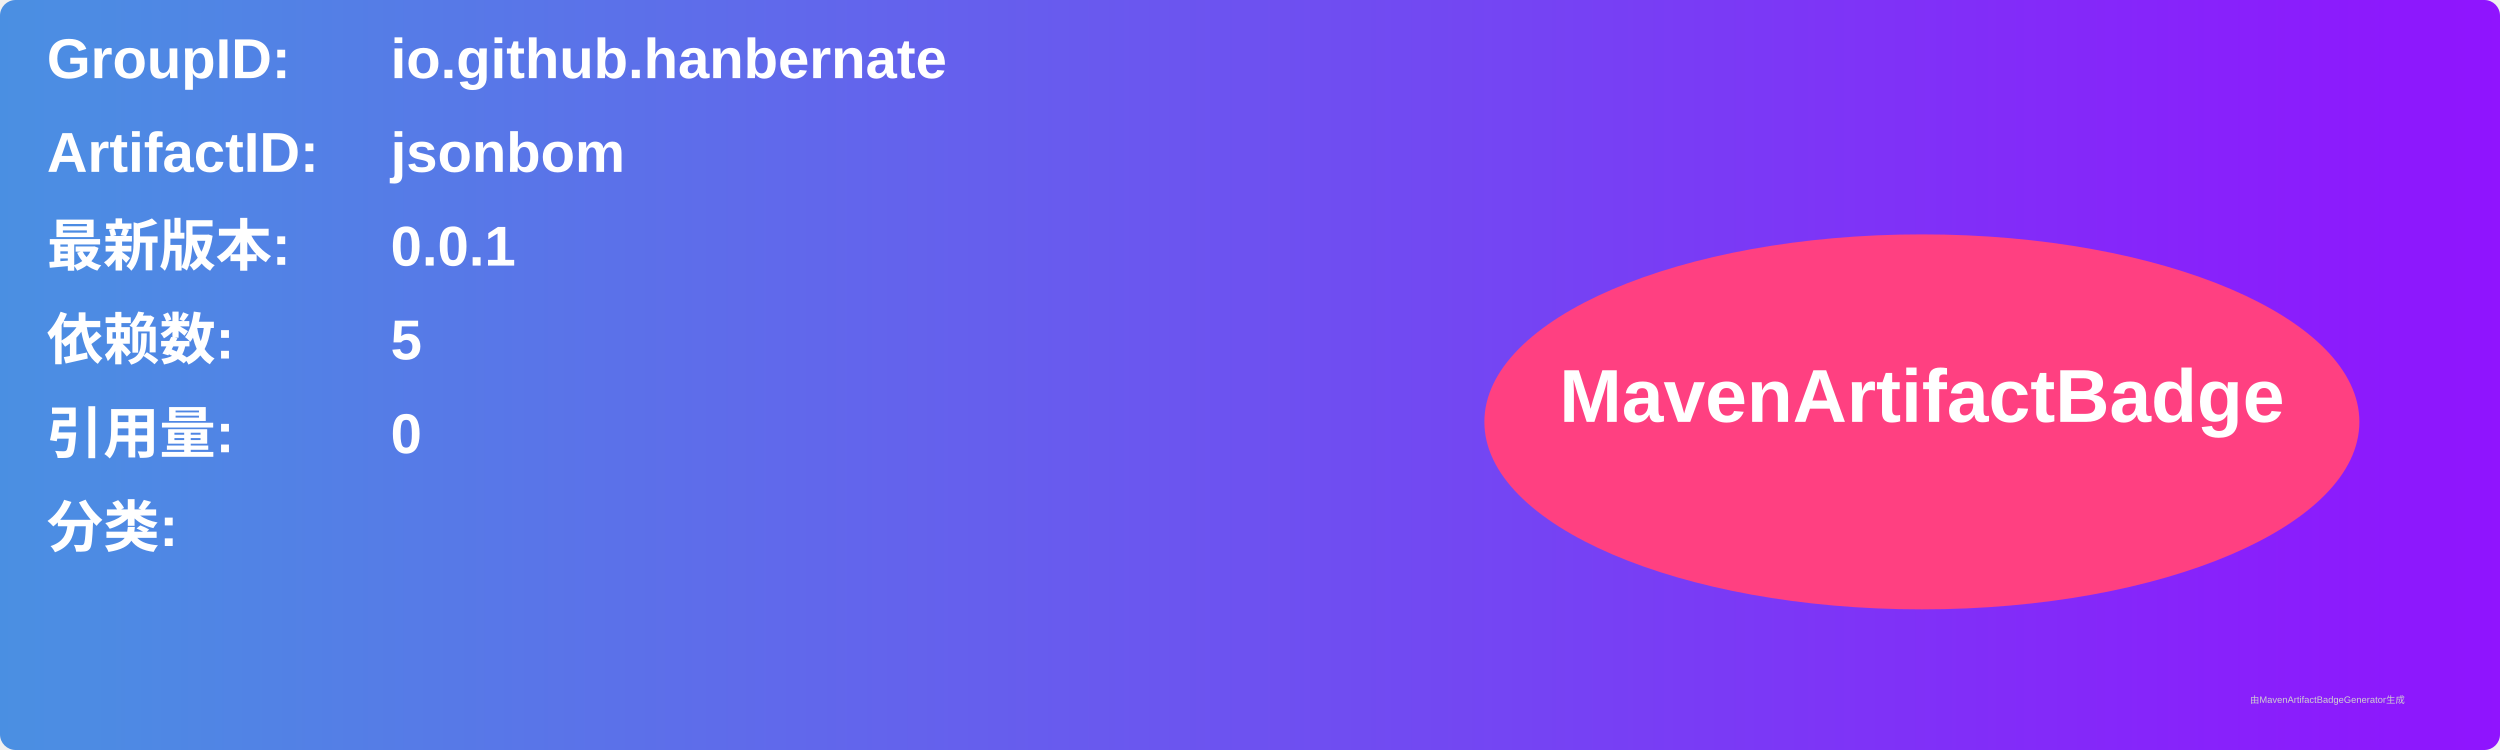
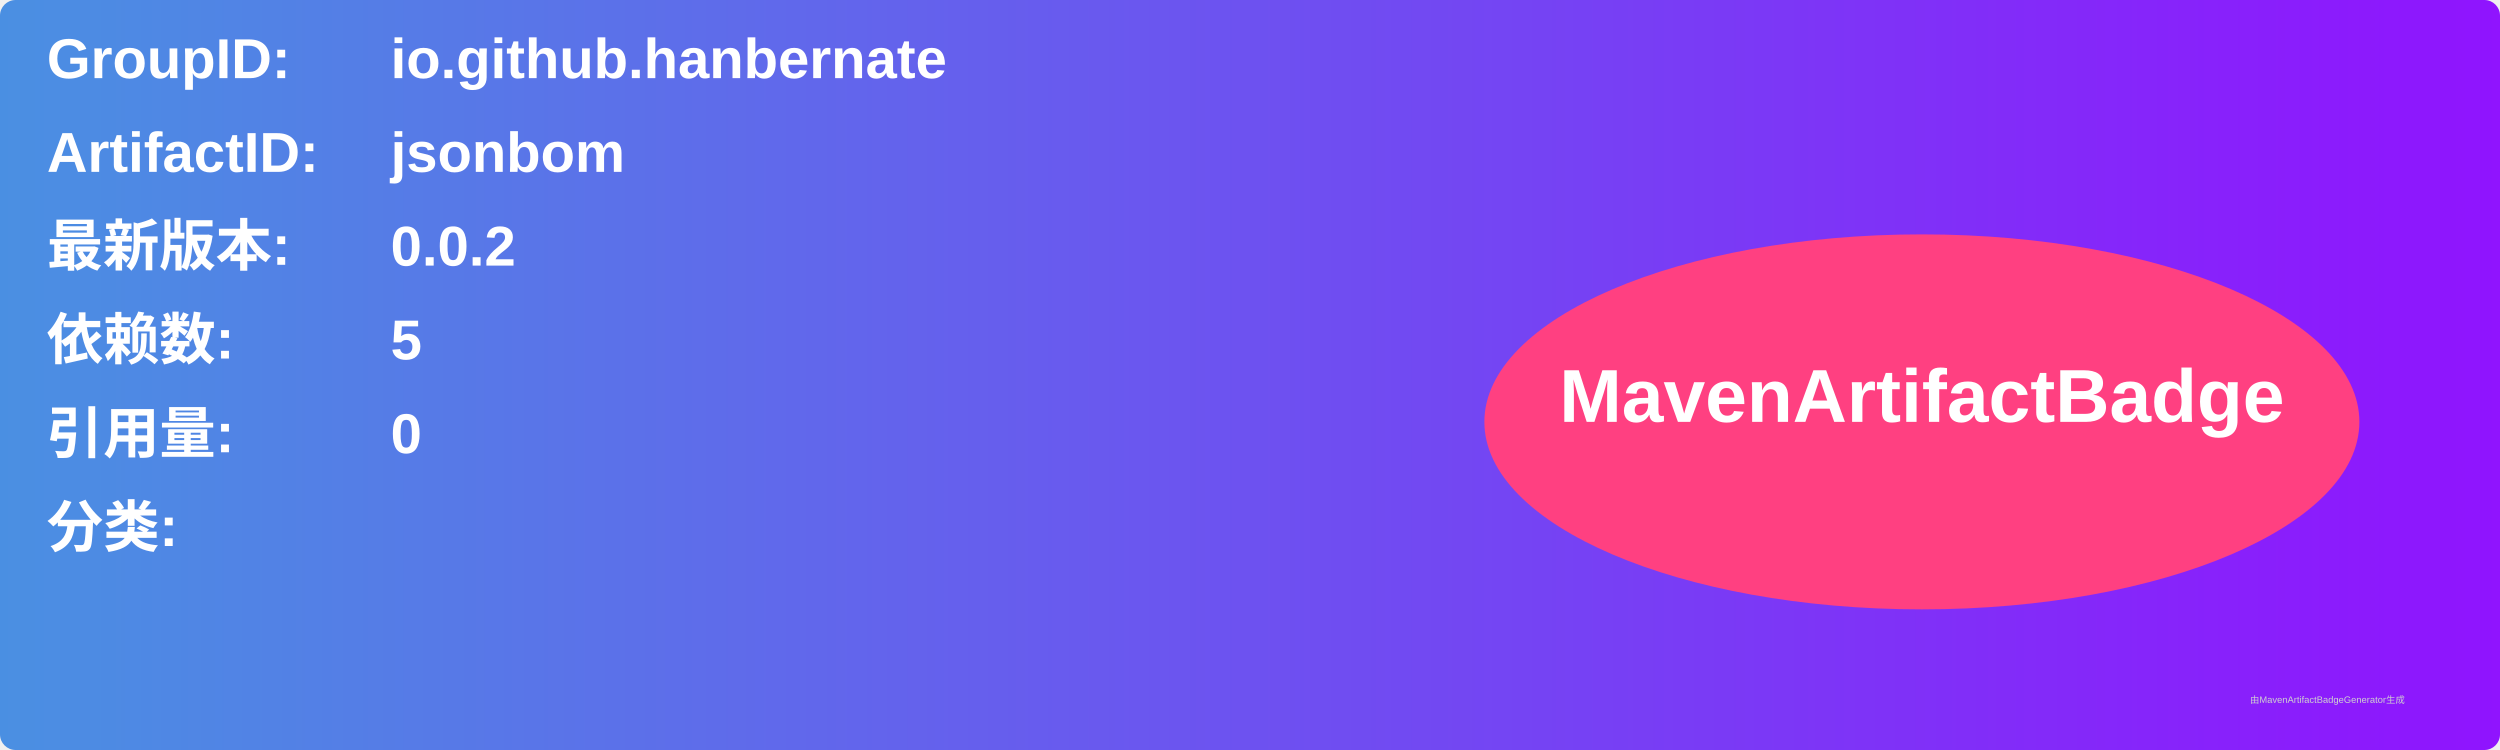
<svg xmlns="http://www.w3.org/2000/svg" width="800" height="240" viewBox="0 0 800 240">
  <linearGradient id="grad" x1="0%" y1="0%" x2="100%" y2="0%">
    <stop offset="0%" stop-color="#4a90e2" />
    <stop offset="100%" stop-color="#9013fe" />
  </linearGradient>
  <rect width="100%" height="100%" rx="5" ry="5" fill="url(#grad)" />
  <g transform="translate(15, 15)">
    <text x="0" y="10" font-family="Arial" font-size="18" fill="white" font-weight="bold" width="260">GroupID:</text>
    <text x="110" y="10" font-family="Arial" font-size="18" fill="white" font-weight="bold" width="460">io.github.hanbernate</text>
    <text x="0" y="40" font-family="Arial" font-size="18" fill="white" font-weight="bold" width="260">ArtifactID:</text>
    <text x="110" y="40" font-family="Arial" font-size="18" fill="white" font-weight="bold" width="460">jsonbom</text>
    <text x="0" y="70" font-family="Arial" font-size="18" fill="white" font-weight="bold">最新版本:</text>
    <text x="110" y="70" font-family="Arial" font-size="18" fill="white" font-weight="bold">
-       <tspan font-weight="bold">0.0.1</tspan>
+       <tspan font-weight="bold">0.0.2</tspan>
    </text>
    <text x="0" y="100" font-family="Arial" font-size="18" fill="white" font-weight="bold">依赖数: </text>
    <text x="110" y="100" font-family="Arial" font-size="18" fill="white">
      <tspan font-weight="bold">5</tspan>
    </text>
    <text x="0" y="130" font-family="Arial" font-size="18" fill="white" font-weight="bold">引用量: </text>
    <text x="110" y="130" font-family="Arial" font-size="18" fill="white">
      <tspan font-weight="bold">0</tspan>
    </text>
    <text x="0" y="160" font-family="Arial" font-size="18" fill="white" font-weight="bold">分类:</text>
    <text x="10" y="190" font-family="Arial" font-size="10" fill="white">
      <tspan font-weight="bold" />
    </text>
    <ellipse cx="600" cy="120" rx="140" ry="60" fill="#ff4081" />
    <text x="600" y="120" text-anchor="middle" font-family="Arial" font-size="24" fill="white" font-weight="bold">MavenArtifactBadge</text>
  </g>
  <text x="720" y="225" font-family="Arial" font-size="3" fill="#d0d0d0">由MavenArtifactBadgeGenerator生成</text>
</svg>
